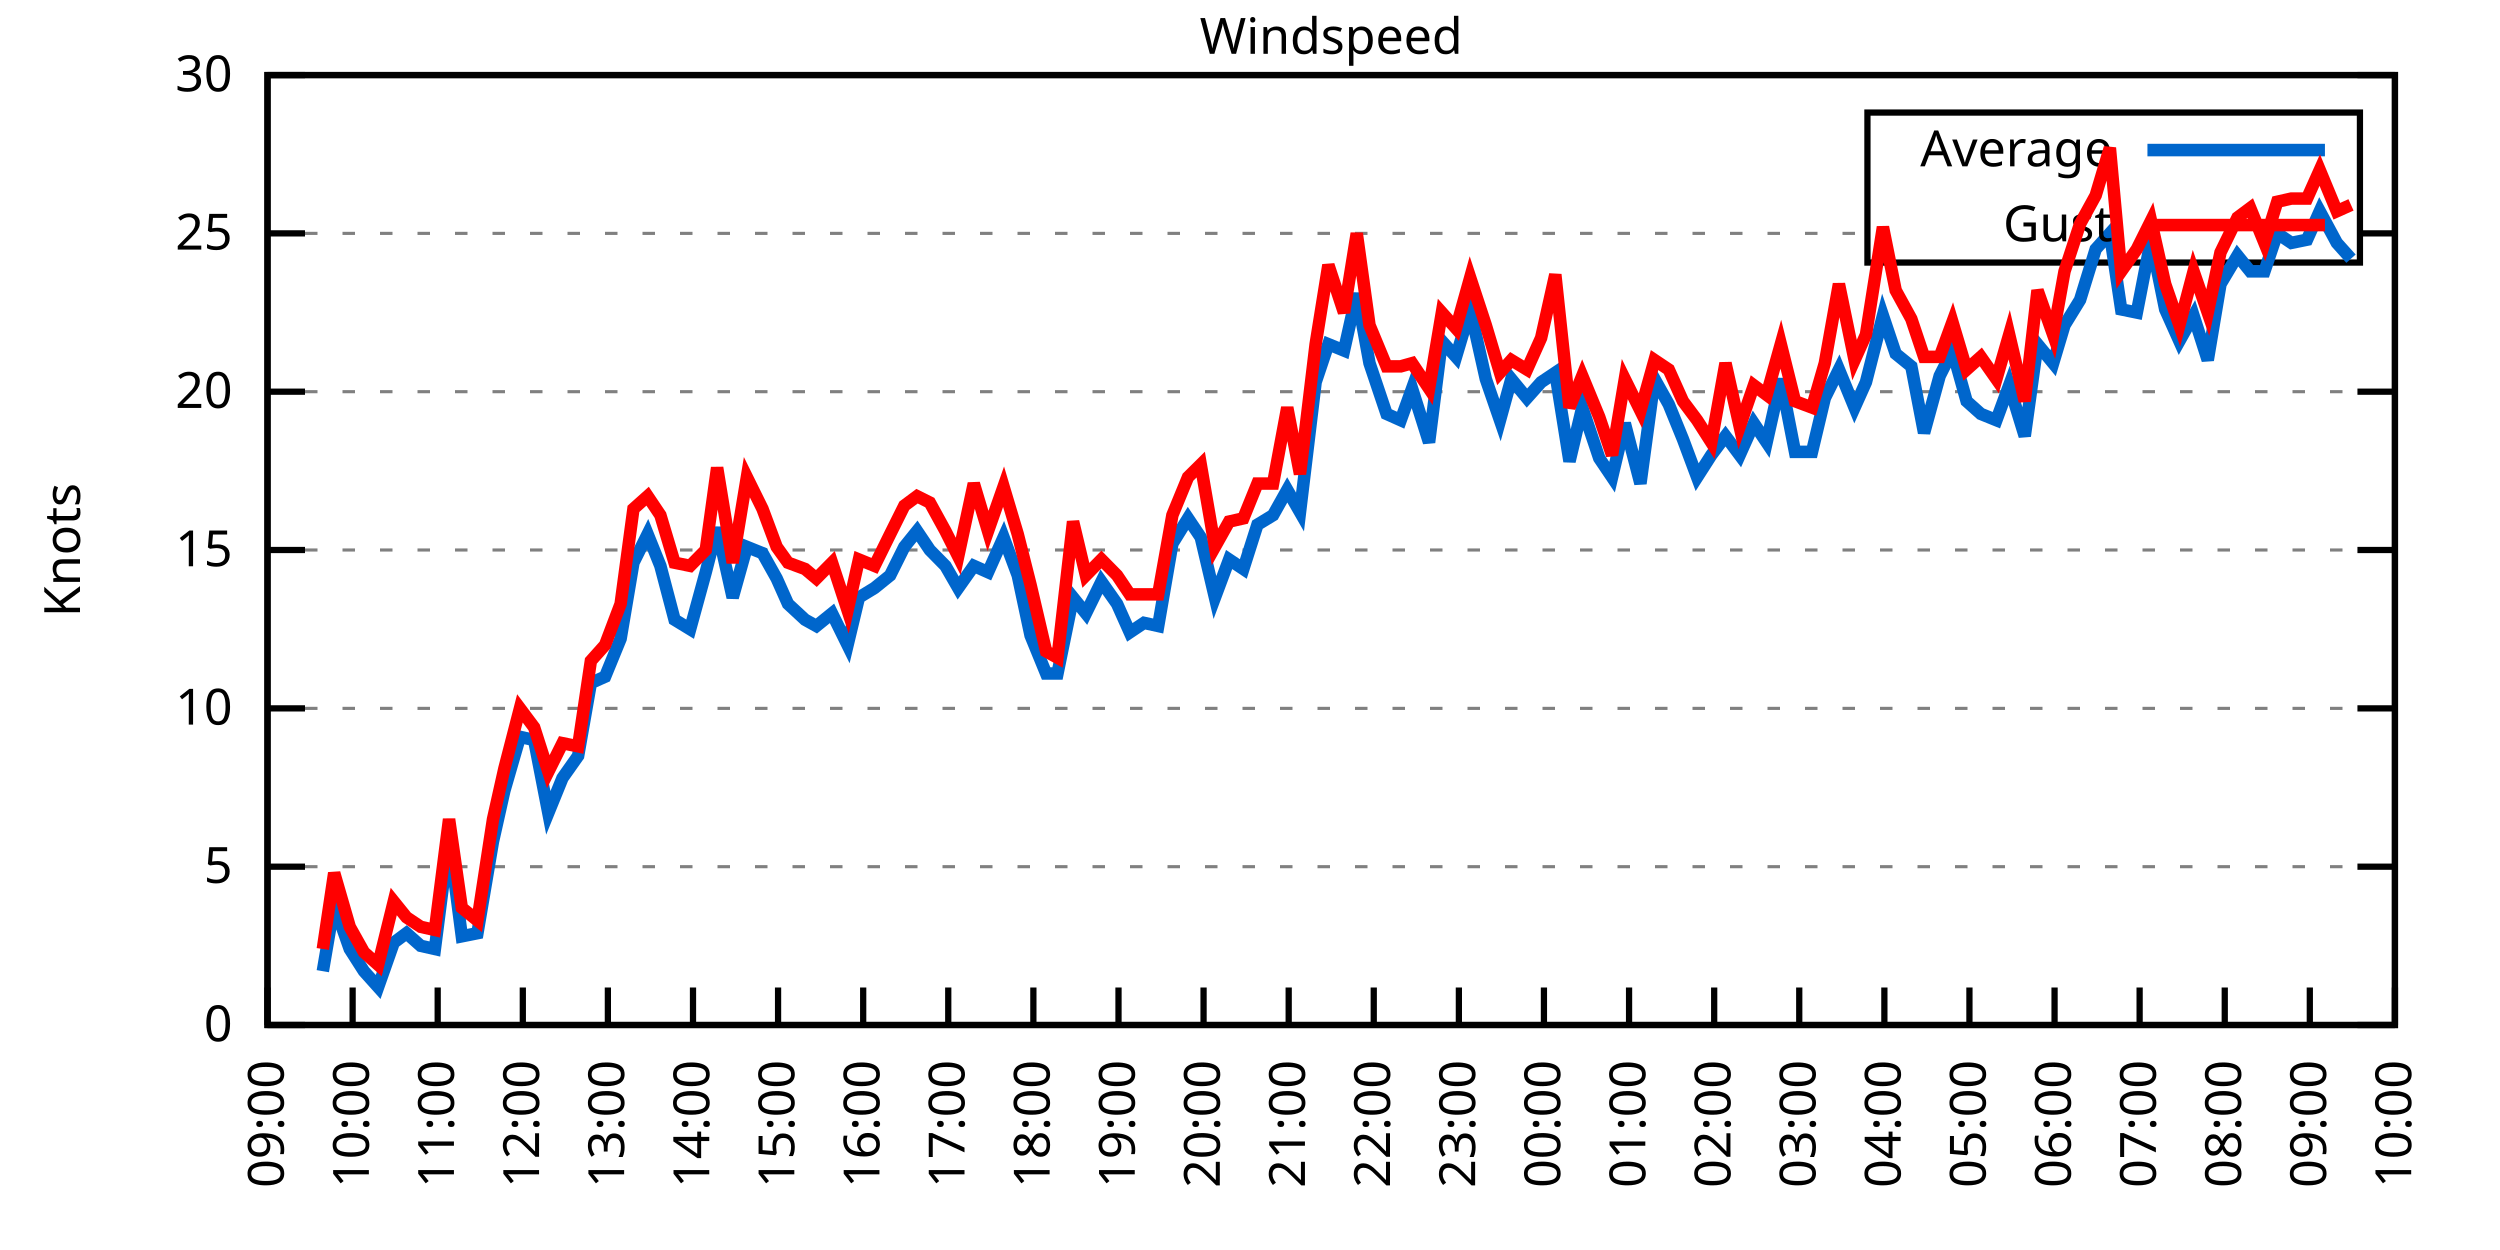
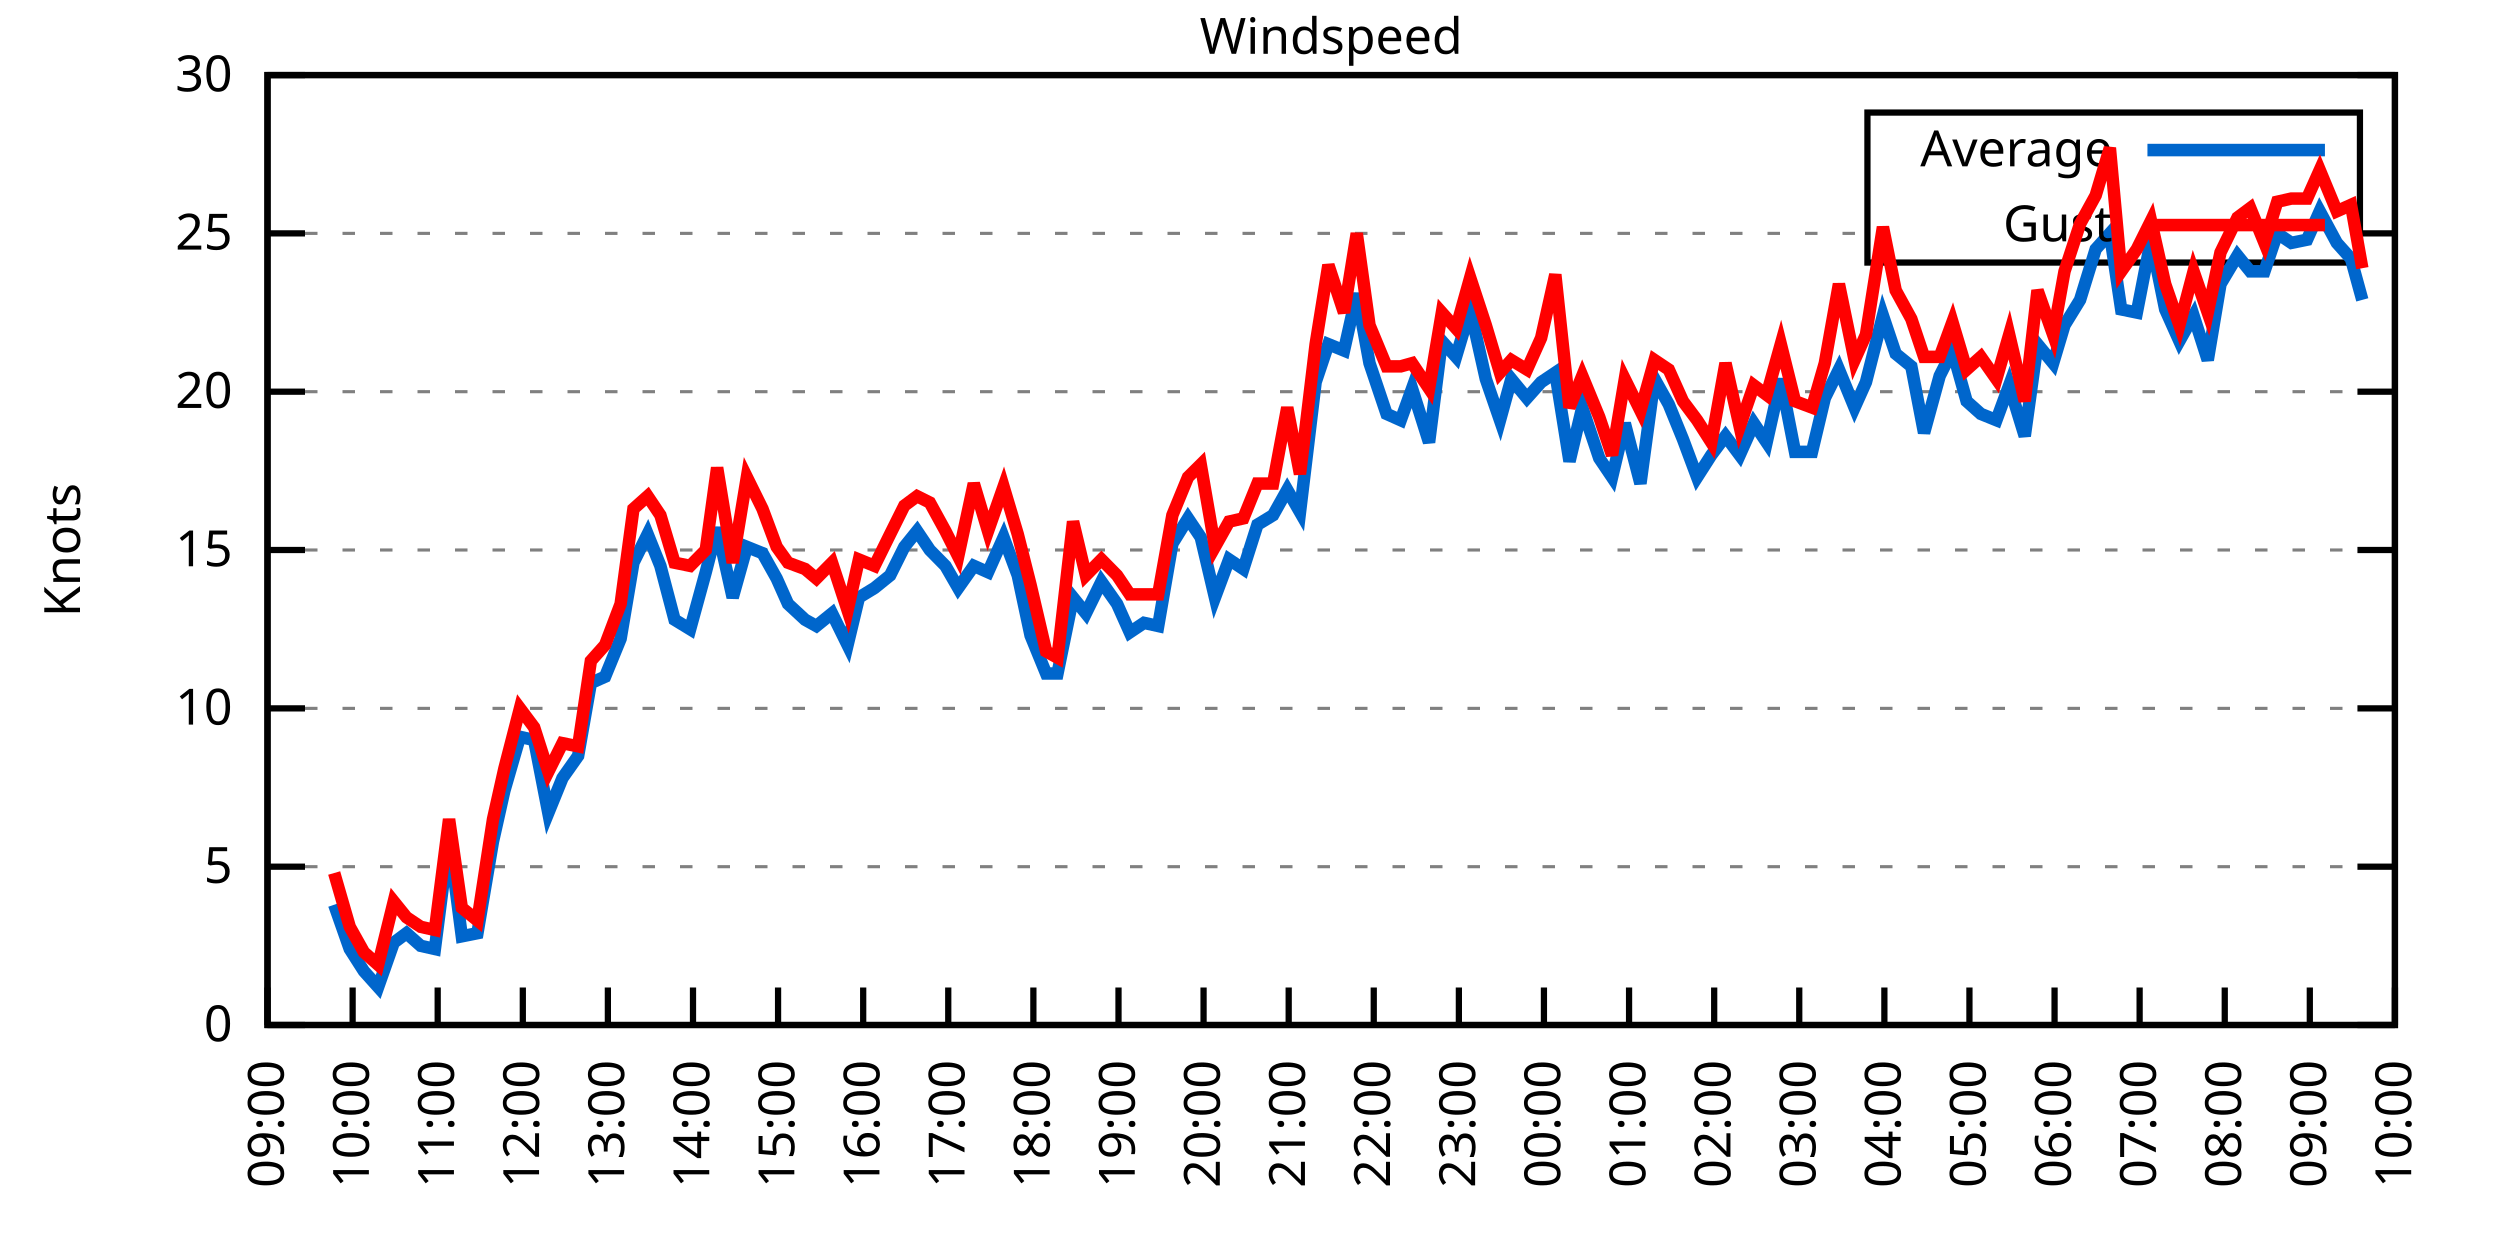
<svg xmlns="http://www.w3.org/2000/svg" xmlns:xlink="http://www.w3.org/1999/xlink" width="400" height="200" viewBox="0 0 400 200">
  <g id="gnuplot_canvas">
    <rect x="0" y="0" width="400" height="200" fill="none" />
    <defs>
      <circle id="gpDot" r="0.5" stroke-width="0.5" stroke="currentColor" />
      <path id="gpPt0" stroke-width="0.333" stroke="currentColor" d="M-1,0 h2 M0,-1 v2" />
      <path id="gpPt1" stroke-width="0.333" stroke="currentColor" d="M-1,-1 L1,1 M1,-1 L-1,1" />
      <path id="gpPt2" stroke-width="0.333" stroke="currentColor" d="M-1,0 L1,0 M0,-1 L0,1 M-1,-1 L1,1 M-1,1 L1,-1" />
      <rect id="gpPt3" stroke-width="0.333" stroke="currentColor" x="-1" y="-1" width="2" height="2" />
      <rect id="gpPt4" stroke-width="0.333" stroke="currentColor" fill="currentColor" x="-1" y="-1" width="2" height="2" />
      <circle id="gpPt5" stroke-width="0.333" stroke="currentColor" cx="0" cy="0" r="1" />
      <use xlink:href="#gpPt5" id="gpPt6" fill="currentColor" stroke="none" />
      <path id="gpPt7" stroke-width="0.333" stroke="currentColor" d="M0,-1.33 L-1.33,0.67 L1.33,0.67 z" />
      <use xlink:href="#gpPt7" id="gpPt8" fill="currentColor" stroke="none" />
      <use xlink:href="#gpPt7" id="gpPt9" stroke="currentColor" transform="rotate(180)" />
      <use xlink:href="#gpPt9" id="gpPt10" fill="currentColor" stroke="none" />
      <use xlink:href="#gpPt3" id="gpPt11" stroke="currentColor" transform="rotate(45)" />
      <use xlink:href="#gpPt11" id="gpPt12" fill="currentColor" stroke="none" />
      <path id="gpPt13" stroke-width="0.333" stroke="currentColor" d="M0,1.330 L1.265,0.411 L0.782,-1.067 L-0.782,-1.076 L-1.265,0.411 z" />
      <use xlink:href="#gpPt13" id="gpPt14" fill="currentColor" stroke="none" />
      <filter id="textbox" filterUnits="objectBoundingBox" x="0" y="0" height="1" width="1">
        <feFlood flood-color="white" flood-opacity="1" result="bgnd" />
        <feComposite in="SourceGraphic" in2="bgnd" operator="atop" />
      </filter>
      <filter id="greybox" filterUnits="objectBoundingBox" x="0" y="0" height="1" width="1">
        <feFlood flood-color="lightgrey" flood-opacity="1" result="grey" />
        <feComposite in="SourceGraphic" in2="grey" operator="atop" />
      </filter>
    </defs>
    <g fill="none" color="white" stroke="currentColor" stroke-width="1.00" stroke-linecap="butt" stroke-linejoin="miter">
</g>
    <g fill="none" color="black" stroke="currentColor" stroke-width="1.00" stroke-linecap="butt" stroke-linejoin="miter">
      <g stroke="none" shape-rendering="crispEdges">
        <polygon fill="rgb(255, 255, 255)" points="42.80,164.00 383.18,164.00 383.18,12.02 42.80,12.02 " />
      </g>
    </g>
    <g fill="none" color="black" stroke="currentColor" stroke-width="1.00" stroke-linecap="butt" stroke-linejoin="miter">
</g>
    <g fill="none" color="black" stroke="black" stroke-width="0.50" stroke-linecap="butt" stroke-linejoin="miter">
</g>
    <g fill="none" color="gray" stroke="currentColor" stroke-width="0.50" stroke-linecap="butt" stroke-linejoin="miter">
      <path stroke="gray" stroke-dasharray="2,4" class="gridline" d="M42.80,164.00 L383.19,164.00  " />
    </g>
    <g fill="none" color="gray" stroke="gray" stroke-width="1.00" stroke-linecap="butt" stroke-linejoin="miter">
</g>
    <g fill="none" color="black" stroke="currentColor" stroke-width="1.00" stroke-linecap="butt" stroke-linejoin="miter">
      <path stroke="black" d="M42.80,164.00 L48.80,164.00 M383.19,164.00 L377.19,164.00  " />
      <g transform="translate(37.20,166.60)" stroke="none" fill="black" font-family="Sans" font-size="8.00" text-anchor="end">
        <text>
          <tspan font-family="Sans"> 0</tspan>
        </text>
      </g>
    </g>
    <g fill="none" color="black" stroke="currentColor" stroke-width="1.00" stroke-linecap="butt" stroke-linejoin="miter">
</g>
    <g fill="none" color="black" stroke="black" stroke-width="0.50" stroke-linecap="butt" stroke-linejoin="miter">
</g>
    <g fill="none" color="gray" stroke="currentColor" stroke-width="0.50" stroke-linecap="butt" stroke-linejoin="miter">
      <path stroke="gray" stroke-dasharray="2,4" class="gridline" d="M42.80,138.67 L383.19,138.67  " />
    </g>
    <g fill="none" color="gray" stroke="gray" stroke-width="1.00" stroke-linecap="butt" stroke-linejoin="miter">
</g>
    <g fill="none" color="black" stroke="currentColor" stroke-width="1.00" stroke-linecap="butt" stroke-linejoin="miter">
      <path stroke="black" d="M42.80,138.67 L48.80,138.67 M383.19,138.67 L377.19,138.67  " />
      <g transform="translate(37.20,141.27)" stroke="none" fill="black" font-family="Sans" font-size="8.00" text-anchor="end">
        <text>
          <tspan font-family="Sans"> 5</tspan>
        </text>
      </g>
    </g>
    <g fill="none" color="black" stroke="currentColor" stroke-width="1.00" stroke-linecap="butt" stroke-linejoin="miter">
</g>
    <g fill="none" color="black" stroke="black" stroke-width="0.50" stroke-linecap="butt" stroke-linejoin="miter">
</g>
    <g fill="none" color="gray" stroke="currentColor" stroke-width="0.50" stroke-linecap="butt" stroke-linejoin="miter">
      <path stroke="gray" stroke-dasharray="2,4" class="gridline" d="M42.80,113.34 L383.19,113.34  " />
    </g>
    <g fill="none" color="gray" stroke="gray" stroke-width="1.00" stroke-linecap="butt" stroke-linejoin="miter">
</g>
    <g fill="none" color="black" stroke="currentColor" stroke-width="1.00" stroke-linecap="butt" stroke-linejoin="miter">
      <path stroke="black" d="M42.80,113.34 L48.80,113.34 M383.19,113.34 L377.19,113.34  " />
      <g transform="translate(37.20,115.94)" stroke="none" fill="black" font-family="Sans" font-size="8.00" text-anchor="end">
        <text>
          <tspan font-family="Sans"> 10</tspan>
        </text>
      </g>
    </g>
    <g fill="none" color="black" stroke="currentColor" stroke-width="1.00" stroke-linecap="butt" stroke-linejoin="miter">
</g>
    <g fill="none" color="black" stroke="black" stroke-width="0.50" stroke-linecap="butt" stroke-linejoin="miter">
</g>
    <g fill="none" color="gray" stroke="currentColor" stroke-width="0.50" stroke-linecap="butt" stroke-linejoin="miter">
      <path stroke="gray" stroke-dasharray="2,4" class="gridline" d="M42.80,88.00 L383.19,88.00  " />
    </g>
    <g fill="none" color="gray" stroke="gray" stroke-width="1.00" stroke-linecap="butt" stroke-linejoin="miter">
</g>
    <g fill="none" color="black" stroke="currentColor" stroke-width="1.00" stroke-linecap="butt" stroke-linejoin="miter">
      <path stroke="black" d="M42.80,88.00 L48.80,88.00 M383.19,88.00 L377.19,88.00  " />
      <g transform="translate(37.20,90.60)" stroke="none" fill="black" font-family="Sans" font-size="8.00" text-anchor="end">
        <text>
          <tspan font-family="Sans"> 15</tspan>
        </text>
      </g>
    </g>
    <g fill="none" color="black" stroke="currentColor" stroke-width="1.00" stroke-linecap="butt" stroke-linejoin="miter">
</g>
    <g fill="none" color="black" stroke="black" stroke-width="0.50" stroke-linecap="butt" stroke-linejoin="miter">
</g>
    <g fill="none" color="gray" stroke="currentColor" stroke-width="0.50" stroke-linecap="butt" stroke-linejoin="miter">
      <path stroke="gray" stroke-dasharray="2,4" class="gridline" d="M42.80,62.67 L383.19,62.67  " />
    </g>
    <g fill="none" color="gray" stroke="gray" stroke-width="1.00" stroke-linecap="butt" stroke-linejoin="miter">
</g>
    <g fill="none" color="black" stroke="currentColor" stroke-width="1.00" stroke-linecap="butt" stroke-linejoin="miter">
      <path stroke="black" d="M42.80,62.67 L48.80,62.67 M383.19,62.67 L377.19,62.67  " />
      <g transform="translate(37.20,65.27)" stroke="none" fill="black" font-family="Sans" font-size="8.00" text-anchor="end">
        <text>
          <tspan font-family="Sans"> 20</tspan>
        </text>
      </g>
    </g>
    <g fill="none" color="black" stroke="currentColor" stroke-width="1.00" stroke-linecap="butt" stroke-linejoin="miter">
</g>
    <g fill="none" color="black" stroke="black" stroke-width="0.50" stroke-linecap="butt" stroke-linejoin="miter">
</g>
    <g fill="none" color="gray" stroke="currentColor" stroke-width="0.50" stroke-linecap="butt" stroke-linejoin="miter">
      <path stroke="gray" stroke-dasharray="2,4" class="gridline" d="M42.80,37.34 L298.79,37.34 M377.59,37.34 L383.19,37.34  " />
    </g>
    <g fill="none" color="gray" stroke="gray" stroke-width="1.00" stroke-linecap="butt" stroke-linejoin="miter">
</g>
    <g fill="none" color="black" stroke="currentColor" stroke-width="1.00" stroke-linecap="butt" stroke-linejoin="miter">
      <path stroke="black" d="M42.80,37.34 L48.80,37.34 M383.19,37.34 L377.19,37.34  " />
      <g transform="translate(37.20,39.94)" stroke="none" fill="black" font-family="Sans" font-size="8.00" text-anchor="end">
        <text>
          <tspan font-family="Sans"> 25</tspan>
        </text>
      </g>
    </g>
    <g fill="none" color="black" stroke="currentColor" stroke-width="1.00" stroke-linecap="butt" stroke-linejoin="miter">
</g>
    <g fill="none" color="black" stroke="black" stroke-width="0.50" stroke-linecap="butt" stroke-linejoin="miter">
</g>
    <g fill="none" color="gray" stroke="currentColor" stroke-width="0.50" stroke-linecap="butt" stroke-linejoin="miter">
      <path stroke="gray" stroke-dasharray="2,4" class="gridline" d="M42.80,12.01 L383.19,12.01  " />
    </g>
    <g fill="none" color="gray" stroke="gray" stroke-width="1.00" stroke-linecap="butt" stroke-linejoin="miter">
</g>
    <g fill="none" color="black" stroke="currentColor" stroke-width="1.00" stroke-linecap="butt" stroke-linejoin="miter">
      <path stroke="black" d="M42.80,12.01 L48.80,12.01 M383.19,12.01 L377.19,12.01  " />
      <g transform="translate(37.20,14.61)" stroke="none" fill="black" font-family="Sans" font-size="8.00" text-anchor="end">
        <text>
          <tspan font-family="Sans"> 30</tspan>
        </text>
      </g>
    </g>
    <g fill="none" color="black" stroke="currentColor" stroke-width="1.00" stroke-linecap="butt" stroke-linejoin="miter">
      <path stroke="black" d="M42.80,164.00 L42.80,158.00  " />
      <g transform="translate(45.40,169.60) rotate(270.00)" stroke="none" fill="black" font-family="Sans" font-size="8.00" text-anchor="end">
        <text>
          <tspan font-family="Sans">09:00</tspan>
        </text>
      </g>
    </g>
    <g fill="none" color="black" stroke="currentColor" stroke-width="1.00" stroke-linecap="butt" stroke-linejoin="miter">
      <path stroke="black" d="M56.42,164.00 L56.42,158.00  " />
      <g transform="translate(59.02,169.60) rotate(270.00)" stroke="none" fill="black" font-family="Sans" font-size="8.00" text-anchor="end">
        <text>
          <tspan font-family="Sans">10:00</tspan>
        </text>
      </g>
    </g>
    <g fill="none" color="black" stroke="currentColor" stroke-width="1.00" stroke-linecap="butt" stroke-linejoin="miter">
      <path stroke="black" d="M70.03,164.00 L70.03,158.00  " />
      <g transform="translate(72.63,169.60) rotate(270.00)" stroke="none" fill="black" font-family="Sans" font-size="8.00" text-anchor="end">
        <text>
          <tspan font-family="Sans">11:00</tspan>
        </text>
      </g>
    </g>
    <g fill="none" color="black" stroke="currentColor" stroke-width="1.00" stroke-linecap="butt" stroke-linejoin="miter">
      <path stroke="black" d="M83.65,164.00 L83.65,158.00  " />
      <g transform="translate(86.25,169.60) rotate(270.00)" stroke="none" fill="black" font-family="Sans" font-size="8.00" text-anchor="end">
        <text>
          <tspan font-family="Sans">12:00</tspan>
        </text>
      </g>
    </g>
    <g fill="none" color="black" stroke="currentColor" stroke-width="1.00" stroke-linecap="butt" stroke-linejoin="miter">
      <path stroke="black" d="M97.26,164.00 L97.26,158.00  " />
      <g transform="translate(99.86,169.60) rotate(270.00)" stroke="none" fill="black" font-family="Sans" font-size="8.00" text-anchor="end">
        <text>
          <tspan font-family="Sans">13:00</tspan>
        </text>
      </g>
    </g>
    <g fill="none" color="black" stroke="currentColor" stroke-width="1.00" stroke-linecap="butt" stroke-linejoin="miter">
      <path stroke="black" d="M110.88,164.00 L110.88,158.00  " />
      <g transform="translate(113.48,169.60) rotate(270.00)" stroke="none" fill="black" font-family="Sans" font-size="8.00" text-anchor="end">
        <text>
          <tspan font-family="Sans">14:00</tspan>
        </text>
      </g>
    </g>
    <g fill="none" color="black" stroke="currentColor" stroke-width="1.00" stroke-linecap="butt" stroke-linejoin="miter">
      <path stroke="black" d="M124.49,164.00 L124.49,158.00  " />
      <g transform="translate(127.09,169.60) rotate(270.00)" stroke="none" fill="black" font-family="Sans" font-size="8.00" text-anchor="end">
        <text>
          <tspan font-family="Sans">15:00</tspan>
        </text>
      </g>
    </g>
    <g fill="none" color="black" stroke="currentColor" stroke-width="1.00" stroke-linecap="butt" stroke-linejoin="miter">
      <path stroke="black" d="M138.11,164.00 L138.11,158.00  " />
      <g transform="translate(140.71,169.60) rotate(270.00)" stroke="none" fill="black" font-family="Sans" font-size="8.00" text-anchor="end">
        <text>
          <tspan font-family="Sans">16:00</tspan>
        </text>
      </g>
    </g>
    <g fill="none" color="black" stroke="currentColor" stroke-width="1.00" stroke-linecap="butt" stroke-linejoin="miter">
      <path stroke="black" d="M151.72,164.00 L151.72,158.00  " />
      <g transform="translate(154.32,169.60) rotate(270.00)" stroke="none" fill="black" font-family="Sans" font-size="8.00" text-anchor="end">
        <text>
          <tspan font-family="Sans">17:00</tspan>
        </text>
      </g>
    </g>
    <g fill="none" color="black" stroke="currentColor" stroke-width="1.00" stroke-linecap="butt" stroke-linejoin="miter">
      <path stroke="black" d="M165.34,164.00 L165.34,158.00  " />
      <g transform="translate(167.94,169.60) rotate(270.00)" stroke="none" fill="black" font-family="Sans" font-size="8.00" text-anchor="end">
        <text>
          <tspan font-family="Sans">18:00</tspan>
        </text>
      </g>
    </g>
    <g fill="none" color="black" stroke="currentColor" stroke-width="1.00" stroke-linecap="butt" stroke-linejoin="miter">
      <path stroke="black" d="M178.96,164.00 L178.96,158.00  " />
      <g transform="translate(181.56,169.60) rotate(270.00)" stroke="none" fill="black" font-family="Sans" font-size="8.00" text-anchor="end">
        <text>
          <tspan font-family="Sans">19:00</tspan>
        </text>
      </g>
    </g>
    <g fill="none" color="black" stroke="currentColor" stroke-width="1.00" stroke-linecap="butt" stroke-linejoin="miter">
      <path stroke="black" d="M192.57,164.00 L192.57,158.00  " />
      <g transform="translate(195.17,169.60) rotate(270.00)" stroke="none" fill="black" font-family="Sans" font-size="8.00" text-anchor="end">
        <text>
          <tspan font-family="Sans">20:00</tspan>
        </text>
      </g>
    </g>
    <g fill="none" color="black" stroke="currentColor" stroke-width="1.00" stroke-linecap="butt" stroke-linejoin="miter">
      <path stroke="black" d="M206.19,164.00 L206.19,158.00  " />
      <g transform="translate(208.79,169.60) rotate(270.00)" stroke="none" fill="black" font-family="Sans" font-size="8.00" text-anchor="end">
        <text>
          <tspan font-family="Sans">21:00</tspan>
        </text>
      </g>
    </g>
    <g fill="none" color="black" stroke="currentColor" stroke-width="1.00" stroke-linecap="butt" stroke-linejoin="miter">
      <path stroke="black" d="M219.80,164.00 L219.80,158.00  " />
      <g transform="translate(222.40,169.60) rotate(270.00)" stroke="none" fill="black" font-family="Sans" font-size="8.00" text-anchor="end">
        <text>
          <tspan font-family="Sans">22:00</tspan>
        </text>
      </g>
    </g>
    <g fill="none" color="black" stroke="currentColor" stroke-width="1.00" stroke-linecap="butt" stroke-linejoin="miter">
      <path stroke="black" d="M233.42,164.00 L233.42,158.00  " />
      <g transform="translate(236.02,169.60) rotate(270.00)" stroke="none" fill="black" font-family="Sans" font-size="8.00" text-anchor="end">
        <text>
          <tspan font-family="Sans">23:00</tspan>
        </text>
      </g>
    </g>
    <g fill="none" color="black" stroke="currentColor" stroke-width="1.00" stroke-linecap="butt" stroke-linejoin="miter">
      <path stroke="black" d="M247.03,164.00 L247.03,158.00  " />
      <g transform="translate(249.63,169.60) rotate(270.00)" stroke="none" fill="black" font-family="Sans" font-size="8.00" text-anchor="end">
        <text>
          <tspan font-family="Sans">00:00</tspan>
        </text>
      </g>
    </g>
    <g fill="none" color="black" stroke="currentColor" stroke-width="1.00" stroke-linecap="butt" stroke-linejoin="miter">
      <path stroke="black" d="M260.65,164.00 L260.65,158.00  " />
      <g transform="translate(263.25,169.60) rotate(270.00)" stroke="none" fill="black" font-family="Sans" font-size="8.00" text-anchor="end">
        <text>
          <tspan font-family="Sans">01:00</tspan>
        </text>
      </g>
    </g>
    <g fill="none" color="black" stroke="currentColor" stroke-width="1.00" stroke-linecap="butt" stroke-linejoin="miter">
      <path stroke="black" d="M274.27,164.00 L274.27,158.00  " />
      <g transform="translate(276.87,169.60) rotate(270.00)" stroke="none" fill="black" font-family="Sans" font-size="8.00" text-anchor="end">
        <text>
          <tspan font-family="Sans">02:00</tspan>
        </text>
      </g>
    </g>
    <g fill="none" color="black" stroke="currentColor" stroke-width="1.00" stroke-linecap="butt" stroke-linejoin="miter">
      <path stroke="black" d="M287.88,164.00 L287.88,158.00  " />
      <g transform="translate(290.48,169.60) rotate(270.00)" stroke="none" fill="black" font-family="Sans" font-size="8.00" text-anchor="end">
        <text>
          <tspan font-family="Sans">03:00</tspan>
        </text>
      </g>
    </g>
    <g fill="none" color="black" stroke="currentColor" stroke-width="1.00" stroke-linecap="butt" stroke-linejoin="miter">
      <path stroke="black" d="M301.50,164.00 L301.50,158.00  " />
      <g transform="translate(304.10,169.60) rotate(270.00)" stroke="none" fill="black" font-family="Sans" font-size="8.00" text-anchor="end">
        <text>
          <tspan font-family="Sans">04:00</tspan>
        </text>
      </g>
    </g>
    <g fill="none" color="black" stroke="currentColor" stroke-width="1.00" stroke-linecap="butt" stroke-linejoin="miter">
      <path stroke="black" d="M315.11,164.00 L315.11,158.00  " />
      <g transform="translate(317.71,169.60) rotate(270.00)" stroke="none" fill="black" font-family="Sans" font-size="8.00" text-anchor="end">
        <text>
          <tspan font-family="Sans">05:00</tspan>
        </text>
      </g>
    </g>
    <g fill="none" color="black" stroke="currentColor" stroke-width="1.00" stroke-linecap="butt" stroke-linejoin="miter">
      <path stroke="black" d="M328.73,164.00 L328.73,158.00  " />
      <g transform="translate(331.33,169.60) rotate(270.00)" stroke="none" fill="black" font-family="Sans" font-size="8.00" text-anchor="end">
        <text>
          <tspan font-family="Sans">06:00</tspan>
        </text>
      </g>
    </g>
    <g fill="none" color="black" stroke="currentColor" stroke-width="1.00" stroke-linecap="butt" stroke-linejoin="miter">
      <path stroke="black" d="M342.34,164.00 L342.34,158.00  " />
      <g transform="translate(344.94,169.60) rotate(270.00)" stroke="none" fill="black" font-family="Sans" font-size="8.00" text-anchor="end">
        <text>
          <tspan font-family="Sans">07:00</tspan>
        </text>
      </g>
    </g>
    <g fill="none" color="black" stroke="currentColor" stroke-width="1.00" stroke-linecap="butt" stroke-linejoin="miter">
      <path stroke="black" d="M355.96,164.00 L355.96,158.00  " />
      <g transform="translate(358.56,169.60) rotate(270.00)" stroke="none" fill="black" font-family="Sans" font-size="8.00" text-anchor="end">
        <text>
          <tspan font-family="Sans">08:00</tspan>
        </text>
      </g>
    </g>
    <g fill="none" color="black" stroke="currentColor" stroke-width="1.00" stroke-linecap="butt" stroke-linejoin="miter">
      <path stroke="black" d="M369.57,164.00 L369.57,158.00  " />
      <g transform="translate(372.17,169.60) rotate(270.00)" stroke="none" fill="black" font-family="Sans" font-size="8.00" text-anchor="end">
        <text>
          <tspan font-family="Sans">09:00</tspan>
        </text>
      </g>
    </g>
    <g fill="none" color="black" stroke="currentColor" stroke-width="1.00" stroke-linecap="butt" stroke-linejoin="miter">
      <path stroke="black" d="M383.19,164.00 L383.19,158.00  " />
      <g transform="translate(385.79,169.60) rotate(270.00)" stroke="none" fill="black" font-family="Sans" font-size="8.00" text-anchor="end">
        <text>
          <tspan font-family="Sans">10:00</tspan>
        </text>
      </g>
    </g>
    <g fill="none" color="black" stroke="currentColor" stroke-width="1.00" stroke-linecap="butt" stroke-linejoin="miter">
</g>
    <g fill="none" color="black" stroke="currentColor" stroke-width="1.00" stroke-linecap="butt" stroke-linejoin="miter">
      <path stroke="black" d="M42.80,12.01 L42.80,164.00 L383.19,164.00 L383.19,12.01 L42.80,12.01 Z  " />
    </g>
    <g fill="none" color="black" stroke="currentColor" stroke-width="1.00" stroke-linecap="butt" stroke-linejoin="miter">
</g>
    <g fill="none" color="black" stroke="currentColor" stroke-width="1.00" stroke-linecap="butt" stroke-linejoin="miter">
      <path stroke="black" d="M298.79,42.01 L298.79,18.01 L377.59,18.01 L377.59,42.01 L298.79,42.01 Z  " />
    </g>
    <g id="Windspeed_plot_1">
      <g fill="none" color="white" stroke="black" stroke-width="2.00" stroke-linecap="butt" stroke-linejoin="miter">
</g>
      <g fill="none" color="black" stroke="currentColor" stroke-width="2.00" stroke-linecap="butt" stroke-linejoin="miter">
        <g transform="translate(337.99,26.61)" stroke="none" fill="black" font-family="Sans" font-size="8.00" text-anchor="end">
          <text>
            <tspan font-family="Sans">Average</tspan>
          </text>
        </g>
      </g>
      <g fill="none" color="black" stroke="currentColor" stroke-width="2.00" stroke-linecap="butt" stroke-linejoin="miter">
-         <path stroke="rgb(  0, 102, 204)" d="M343.59,24.01 L371.99,24.01 M51.65,155.39 L53.47,144.75 L55.96,151.84 L58.23,155.39 L60.50,157.92 L63.00,150.83   L65.04,149.31 L67.31,151.33 L69.58,151.84 L71.85,134.11 L73.89,149.81 L76.39,149.31 L78.88,134.62 L80.70,126.51   L83.19,117.90 L85.46,118.40 L87.73,130.06 L90.00,124.48 L92.50,120.94 L94.54,109.28 L96.81,108.27 L99.30,102.19   L101.35,90.03 L103.62,85.47 L105.66,90.54 L107.93,99.15 L110.42,100.67 L112.92,91.55 L114.74,84.46 L117.23,95.60   L119.50,87.50 L122.00,88.51 L124.27,92.56 L126.08,96.62 L128.81,99.15 L130.62,100.16 L133.12,98.14 L135.61,103.20   L137.43,95.60 L139.92,94.08 L142.42,92.06 L144.69,87.50 L146.73,84.97 L148.77,88.00 L151.27,90.54 L153.31,94.08   L155.81,90.54 L158.08,91.55 L160.57,85.98 L162.84,92.06 L164.89,101.68 L167.38,107.76 L169.20,107.76 L171.69,95.60   L173.74,98.14 L176.23,93.07 L178.73,96.62 L180.77,101.18 L183.04,99.66 L185.31,100.16 L187.58,86.99 L190.08,82.94   L192.12,85.98 L194.39,95.60 L196.66,89.52 L198.93,91.04 L201.19,83.95 L203.69,82.43 L205.96,78.38 L208.00,81.93   L210.50,61.15 L212.54,55.07 L215.04,56.09 L217.08,46.97 L219.12,58.11 L221.85,66.22 L224.11,67.23 L225.93,62.17   L228.65,70.78 L230.70,54.57 L232.96,57.10 L235.23,49.50 L237.73,60.65 L240.00,67.23 L241.81,60.65 L244.31,63.69   L246.58,61.15 L248.85,59.63 L251.12,73.82 L253.16,65.21 L255.88,73.31 L257.93,76.35 L259.97,67.74 L262.47,77.37   L264.73,60.65 L267.00,64.70 L269.27,70.27 L271.54,76.35 L273.81,72.81 L276.08,69.77 L278.35,72.81 L280.62,67.74   L282.66,70.78 L284.93,60.65 L287.20,72.30 L289.92,72.30 L291.97,63.69 L294.23,59.13 L296.73,65.21 L298.55,61.15   L301.27,50.51 L303.31,56.59 L305.81,58.62 L307.85,69.26 L310.35,60.14 L312.39,56.09 L314.66,64.19 L316.93,66.22   L319.42,67.23 L321.47,61.66 L323.96,69.77 L326.00,55.07 L328.50,58.11 L330.32,52.03 L332.81,47.98 L335.31,39.87   L337.58,37.34 L339.39,49.50 L341.89,50.01 L344.16,38.35 L346.43,49.50 L348.70,54.57 L350.97,50.51 L353.24,57.61   L355.28,45.45 L358.00,40.89 L360.04,43.42 L362.31,43.42 L364.36,37.34 L366.62,38.86 L369.12,38.35 L371.16,33.80   L373.89,38.86 L376.16,41.39  " />
+         <path stroke="rgb(  0, 102, 204)" d="M343.59,24.01 L371.99,24.01 M53.47,144.75 L55.96,151.84 L58.23,155.39 L60.50,157.92 L63.00,150.83 L65.04,149.31   L67.31,151.33 L69.58,151.84 L71.85,134.11 L73.89,149.81 L76.39,149.31 L78.88,134.62 L80.70,126.51 L83.19,117.90   L85.46,118.40 L87.73,130.06 L90.00,124.48 L92.50,120.94 L94.54,109.28 L96.81,108.27 L99.30,102.19 L101.35,90.03   L103.62,85.47 L105.66,90.54 L107.93,99.15 L110.42,100.67 L112.92,91.55 L114.74,84.46 L117.23,95.60 L119.50,87.50   L122.00,88.51 L124.27,92.56 L126.08,96.62 L128.81,99.15 L130.62,100.16 L133.12,98.14 L135.61,103.20 L137.43,95.60   L139.92,94.08 L142.42,92.06 L144.69,87.50 L146.73,84.97 L148.77,88.00 L151.27,90.54 L153.31,94.08 L155.81,90.54   L158.08,91.55 L160.57,85.98 L162.84,92.06 L164.89,101.68 L167.38,107.76 L169.20,107.76 L171.69,95.60 L173.74,98.14   L176.23,93.07 L178.73,96.62 L180.77,101.18 L183.04,99.66 L185.31,100.16 L187.58,86.99 L190.08,82.94 L192.12,85.98   L194.39,95.60 L196.66,89.52 L198.93,91.04 L201.19,83.95 L203.69,82.43 L205.96,78.38 L208.00,81.93 L210.50,61.15   L212.54,55.07 L215.04,56.09 L217.08,46.97 L219.12,58.11 L221.85,66.22 L224.11,67.23 L225.93,62.17 L228.65,70.78   L230.70,54.57 L232.96,57.10 L235.23,49.50 L237.73,60.65 L240.00,67.23 L241.81,60.65 L244.31,63.69 L246.58,61.15   L248.85,59.63 L251.12,73.82 L253.16,65.21 L255.88,73.31 L257.93,76.35 L259.97,67.74 L262.47,77.37 L264.73,60.65   L267.00,64.70 L269.27,70.27 L271.54,76.35 L273.81,72.81 L276.08,69.77 L278.35,72.81 L280.62,67.74 L282.66,70.78   L284.93,60.65 L287.20,72.30 L289.92,72.30 L291.97,63.69 L294.23,59.13 L296.73,65.21 L298.55,61.15 L301.27,50.51   L303.31,56.59 L305.81,58.62 L307.85,69.26 L310.35,60.14 L312.39,56.09 L314.66,64.19 L316.93,66.22 L319.42,67.23   L321.47,61.66 L323.96,69.77 L326.00,55.07 L328.50,58.11 L330.32,52.03 L332.81,47.98 L335.31,39.87 L337.58,37.34   L339.39,49.50 L341.89,50.01 L344.16,38.35 L346.43,49.50 L348.70,54.57 L350.97,50.51 L353.24,57.61 L355.28,45.45   L358.00,40.89 L360.04,43.42 L362.31,43.42 L364.36,37.34 L366.62,38.86 L369.12,38.35 L371.16,33.80 L373.89,38.86   L376.16,41.39 L377.97,47.98  " />
      </g>
    </g>
    <g id="Windspeed_plot_2">
      <g fill="none" color="black" stroke="currentColor" stroke-width="2.00" stroke-linecap="butt" stroke-linejoin="miter">
        <g transform="translate(337.99,38.61)" stroke="none" fill="black" font-family="Sans" font-size="8.00" text-anchor="end">
          <text>
            <tspan font-family="Sans">Gust</tspan>
          </text>
        </g>
      </g>
      <g fill="none" color="black" stroke="currentColor" stroke-width="2.00" stroke-linecap="butt" stroke-linejoin="miter">
-         <path stroke="rgb(255,   0,   0)" d="M343.59,36.01 L371.99,36.01 M51.65,151.84 L53.47,139.68 L55.96,148.29 L58.23,152.35 L60.50,154.37 L63.00,144.24   L65.04,146.77 L67.31,148.29 L69.58,148.80 L71.85,131.07 L73.89,145.25 L76.39,147.28 L78.88,131.07 L80.70,122.96   L83.19,113.34 L85.46,116.38 L87.73,123.47 L90.00,118.91 L92.50,119.42 L94.54,105.74 L96.81,103.20 L99.30,96.62   L101.35,81.42 L103.62,79.39 L105.66,82.43 L107.93,90.03 L110.42,90.54 L112.92,88.00 L114.74,74.83 L117.23,90.03   L119.50,76.35 L122.00,81.42 L124.27,87.50 L126.08,90.03 L128.81,91.04 L130.62,92.56 L133.12,90.03 L135.61,97.63   L137.43,89.52 L139.92,90.54 L142.42,85.47 L144.69,80.91 L146.73,79.39 L148.77,80.41 L151.27,84.97 L153.31,89.02   L155.81,77.37 L158.08,84.97 L160.57,77.87 L162.84,85.47 L164.89,93.58 L167.38,104.22 L169.20,105.23 L171.69,83.45   L173.74,92.06 L176.23,89.52 L178.73,92.06 L180.77,95.10 L183.04,95.10 L185.31,95.10 L187.58,82.43 L190.08,76.35   L192.12,74.33 L194.39,87.50 L196.66,83.45 L198.93,82.94 L201.19,77.37 L203.69,77.37 L205.96,65.21 L208.00,75.85   L210.50,55.07 L212.54,42.41 L215.04,50.01 L217.08,37.34 L219.12,52.03 L221.85,58.62 L224.11,58.62 L225.93,58.11   L228.65,62.17 L230.70,50.01 L232.96,52.54 L235.23,44.43 L237.73,52.03 L240.00,59.63 L241.81,57.61 L244.31,59.13   L246.58,54.06 L248.85,43.93 L251.12,65.21 L253.16,60.14 L255.88,66.73 L257.93,72.81 L259.97,60.65 L262.47,65.71   L264.73,57.61 L267.00,59.13 L269.27,64.19 L271.54,67.23 L273.81,70.78 L276.08,58.11 L278.35,68.25 L280.62,61.66   L282.66,63.18 L284.93,55.07 L287.20,64.19 L289.92,65.21 L291.97,58.11 L294.23,45.45 L296.73,57.61 L298.55,53.55   L301.27,36.33 L303.31,46.46 L305.81,51.02 L307.85,57.10 L310.35,57.10 L312.39,51.53 L314.66,59.13 L316.93,57.10   L319.42,60.65 L321.47,53.55 L323.96,64.19 L326.00,46.46 L328.50,53.55 L330.32,43.42 L332.81,35.82 L335.31,31.26   L337.58,23.66 L339.39,43.42 L341.89,39.87 L344.16,35.32 L346.43,45.45 L348.70,52.03 L350.97,43.42 L353.24,50.01   L355.28,40.38 L358.00,34.81 L360.04,33.29 L362.31,38.86 L364.36,32.28 L366.62,31.77 L369.12,31.77 L371.16,27.21   L373.89,33.80 L376.16,32.78  " />
+         <path stroke="rgb(255,   0,   0)" d="M343.59,36.01 L371.99,36.01 M53.47,139.68 L55.96,148.29 L58.23,152.35 L60.50,154.37 L63.00,144.24 L65.04,146.77   L67.31,148.29 L69.58,148.80 L71.85,131.07 L73.89,145.25 L76.39,147.28 L78.88,131.07 L80.70,122.96 L83.19,113.34   L85.46,116.38 L87.73,123.47 L90.00,118.91 L92.50,119.42 L94.54,105.74 L96.81,103.20 L99.30,96.62 L101.35,81.42   L103.62,79.39 L105.66,82.43 L107.93,90.03 L110.42,90.54 L112.92,88.00 L114.74,74.83 L117.23,90.03 L119.50,76.35   L122.00,81.42 L124.27,87.50 L126.08,90.03 L128.81,91.04 L130.62,92.56 L133.12,90.03 L135.61,97.63 L137.43,89.52   L139.92,90.54 L142.42,85.47 L144.69,80.91 L146.73,79.39 L148.77,80.41 L151.27,84.97 L153.31,89.02 L155.81,77.37   L158.08,84.97 L160.57,77.87 L162.84,85.47 L164.89,93.58 L167.38,104.22 L169.20,105.23 L171.69,83.45 L173.74,92.06   L176.23,89.52 L178.73,92.06 L180.77,95.10 L183.04,95.10 L185.31,95.10 L187.58,82.43 L190.08,76.35 L192.12,74.33   L194.39,87.50 L196.66,83.45 L198.93,82.94 L201.19,77.37 L203.69,77.37 L205.96,65.21 L208.00,75.85 L210.50,55.07   L212.54,42.41 L215.04,50.01 L217.08,37.34 L219.12,52.03 L221.85,58.62 L224.11,58.62 L225.93,58.11 L228.65,62.17   L230.70,50.01 L232.96,52.54 L235.23,44.43 L237.73,52.03 L240.00,59.63 L241.81,57.61 L244.31,59.13 L246.58,54.06   L248.85,43.93 L251.12,65.21 L253.16,60.14 L255.88,66.73 L257.93,72.81 L259.97,60.65 L262.47,65.71 L264.73,57.61   L267.00,59.13 L269.27,64.19 L271.54,67.23 L273.81,70.78 L276.08,58.11 L278.35,68.25 L280.62,61.66 L282.66,63.18   L284.93,55.07 L287.20,64.19 L289.92,65.21 L291.97,58.11 L294.23,45.45 L296.73,57.61 L298.55,53.55 L301.27,36.33   L303.31,46.46 L305.81,51.02 L307.85,57.10 L310.35,57.10 L312.39,51.53 L314.66,59.13 L316.93,57.10 L319.42,60.65   L321.47,53.55 L323.96,64.19 L326.00,46.46 L328.50,53.55 L330.32,43.42 L332.81,35.82 L335.31,31.26 L337.58,23.66   L339.39,43.42 L341.89,39.87 L344.16,35.32 L346.43,45.45 L348.70,52.03 L350.97,43.42 L353.24,50.01 L355.28,40.38   L358.00,34.81 L360.04,33.29 L362.31,38.86 L364.36,32.28 L366.62,31.77 L369.12,31.77 L371.16,27.21 L373.89,33.80   L376.16,32.78 L377.97,42.91  " />
      </g>
    </g>
    <g fill="none" color="black" stroke="currentColor" stroke-width="2.00" stroke-linecap="butt" stroke-linejoin="miter">
</g>
    <g fill="none" color="black" stroke="black" stroke-width="1.00" stroke-linecap="butt" stroke-linejoin="miter">
</g>
    <g fill="none" color="black" stroke="currentColor" stroke-width="1.00" stroke-linecap="butt" stroke-linejoin="miter">
      <path stroke="black" d="M42.80,12.01 L42.80,164.00 L383.19,164.00 L383.19,12.01 L42.80,12.01 Z  " />
      <g transform="translate(12.80,88.01) rotate(270.00)" stroke="none" fill="black" font-family="Sans" font-size="8.00" text-anchor="middle">
        <text>
          <tspan font-family="Sans">Knots</tspan>
        </text>
      </g>
    </g>
    <g fill="none" color="black" stroke="currentColor" stroke-width="1.00" stroke-linecap="butt" stroke-linejoin="miter">
</g>
    <g fill="none" color="black" stroke="currentColor" stroke-width="1.00" stroke-linecap="butt" stroke-linejoin="miter">
      <g transform="translate(212.99,8.61)" stroke="none" fill="black" font-family="Sans" font-size="8.00" text-anchor="middle">
        <text>
          <tspan font-family="Sans">Windspeed</tspan>
        </text>
      </g>
    </g>
    <g fill="none" color="black" stroke="currentColor" stroke-width="1.00" stroke-linecap="butt" stroke-linejoin="miter">
</g>
  </g>
</svg>
